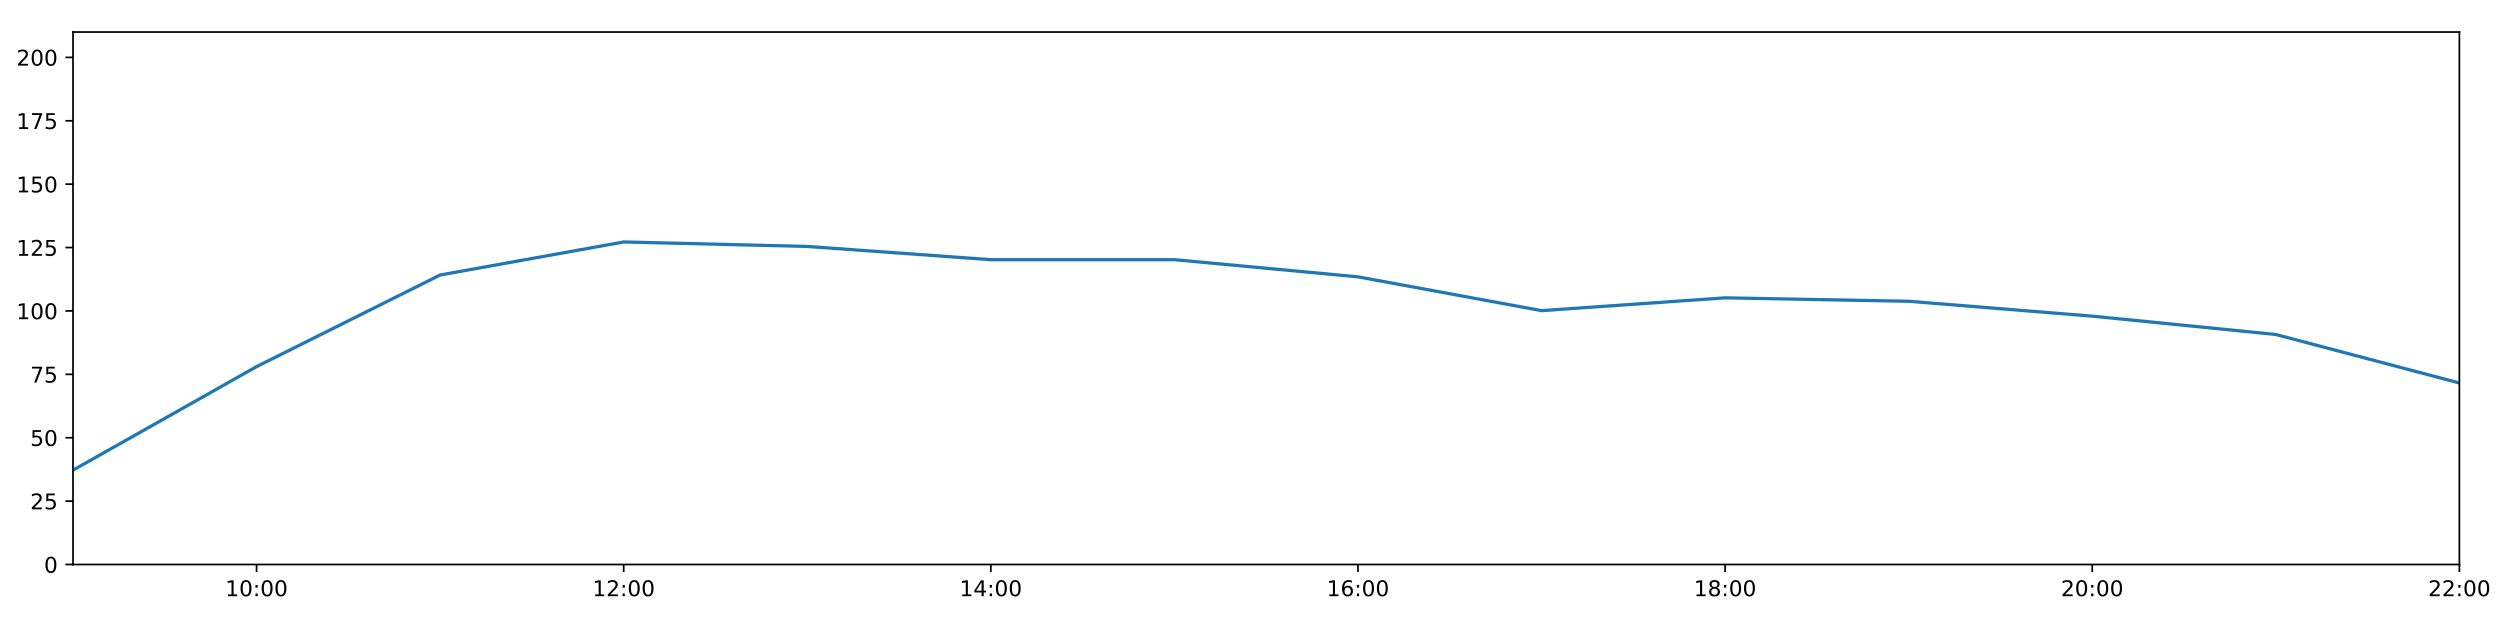
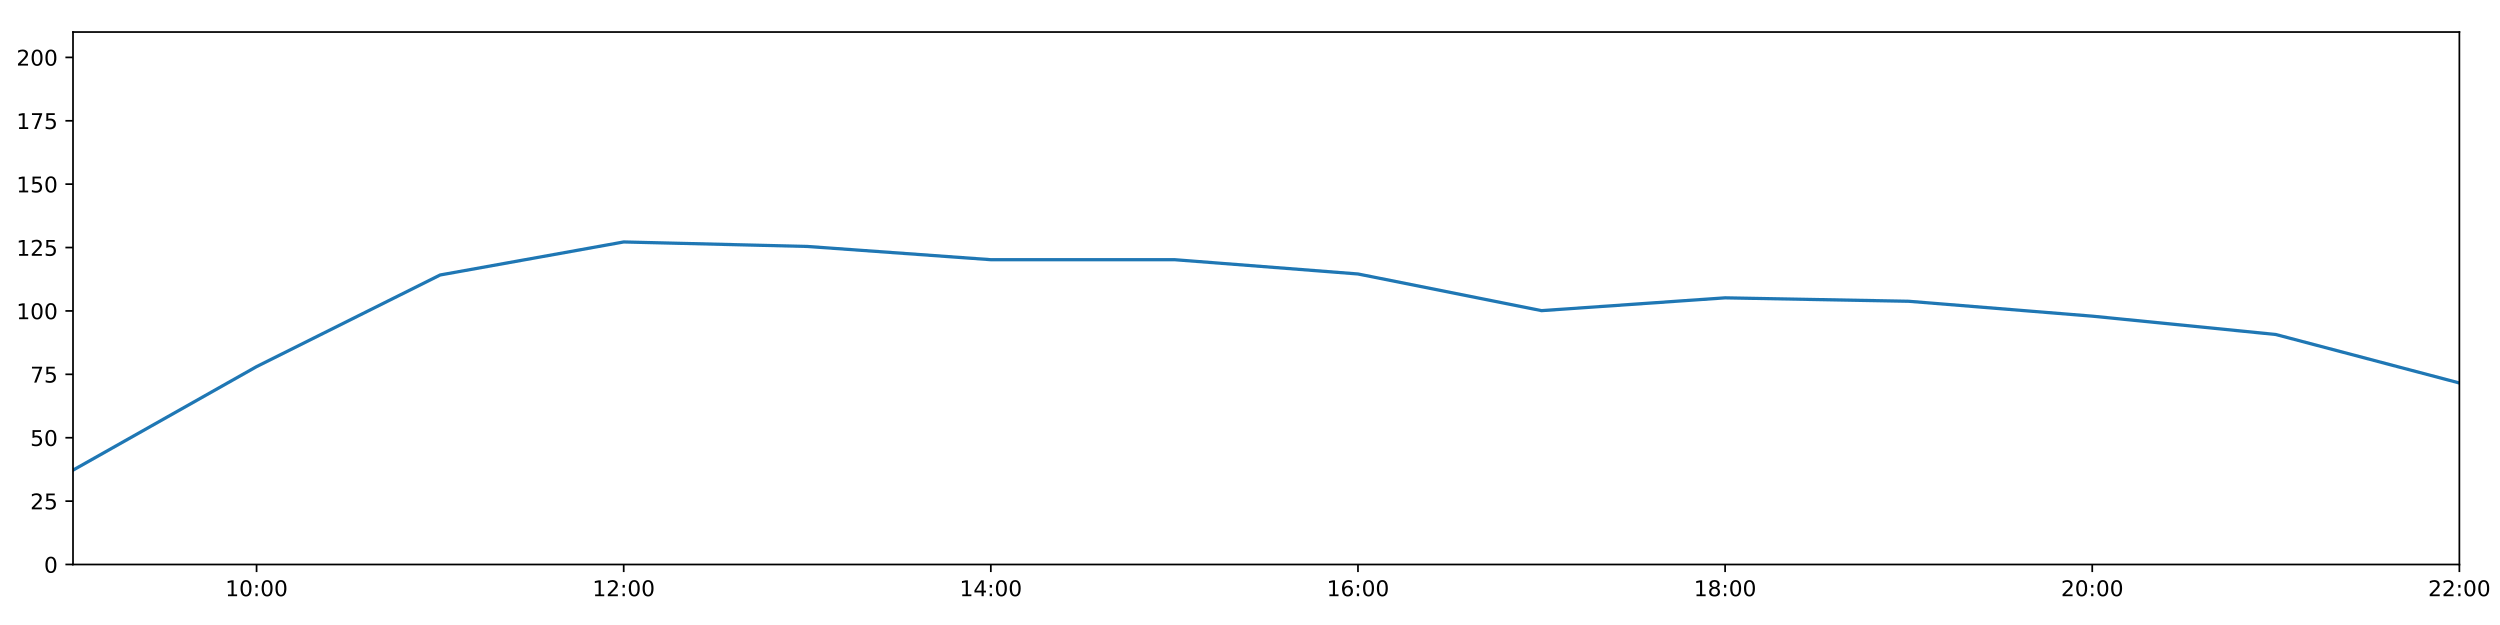
<svg xmlns="http://www.w3.org/2000/svg" xmlns:xlink="http://www.w3.org/1999/xlink" height="288pt" version="1.1" viewBox="0 0 1152 288" width="1152pt">
  <defs>
    <style type="text/css">
*{stroke-linecap:butt;stroke-linejoin:round;}
  </style>
  </defs>
  <g id="figure_1">
    <g id="patch_1">
      <path d="M 0 288  L 1152 288  L 1152 0  L 0 0  z " style="fill:#ffffff;" />
    </g>
    <g id="axes_1">
      <g id="patch_2">
        <path d="M 33.64 260.12  L 1133.28 260.12  L 1133.28 14.76  L 33.64 14.76  z " style="fill:#ffffff;" />
      </g>
      <g id="matplotlib.axis_1">
        <g id="xtick_1">
          <g id="line2d_1">
            <defs>
-               <path d="M 0 0  L 0 3.5  " id="md89bd05435" style="stroke:#000000;stroke-width:0.8;" />
-             </defs>
-             <g>
-               <use style="stroke:#000000;stroke-width:0.8;" x="118.228" xlink:href="#md89bd05435" y="260.12" />
+               <path d="M 0 0  L 0 3.5  " id="mdc65ba495a" style="stroke:#000000;stroke-width:0.8;" />
+             </defs>
+             <g>
+               <use style="stroke:#000000;stroke-width:0.8;" x="118.228" xlink:href="#mdc65ba495a" y="260.12" />
            </g>
          </g>
          <g id="text_1">
            <defs>
              <path d="M 12.406 8.297  L 28.516 8.297  L 28.516 63.922  L 10.984 60.406  L 10.984 69.391  L 28.422 72.906  L 38.281 72.906  L 38.281 8.297  L 54.391 8.297  L 54.391 0  L 12.406 0  z " id="DejaVuSans-49" />
              <path d="M 31.781 66.406  Q 24.172 66.406 20.328 58.906  Q 16.5 51.422 16.5 36.375  Q 16.5 21.391 20.328 13.891  Q 24.172 6.391 31.781 6.391  Q 39.453 6.391 43.281 13.891  Q 47.125 21.391 47.125 36.375  Q 47.125 51.422 43.281 58.906  Q 39.453 66.406 31.781 66.406  z M 31.781 74.219  Q 44.047 74.219 50.516 64.516  Q 56.984 54.828 56.984 36.375  Q 56.984 17.969 50.516 8.266  Q 44.047 -1.422 31.781 -1.422  Q 19.531 -1.422 13.062 8.266  Q 6.594 17.969 6.594 36.375  Q 6.594 54.828 13.062 64.516  Q 19.531 74.219 31.781 74.219  z " id="DejaVuSans-48" />
              <path d="M 11.719 12.406  L 22.016 12.406  L 22.016 0  L 11.719 0  z M 11.719 51.703  L 22.016 51.703  L 22.016 39.312  L 11.719 39.312  z " id="DejaVuSans-58" />
            </defs>
            <g transform="translate(103.8183 274.7184)scale(0.1 -0.1)">
              <use xlink:href="#DejaVuSans-49" />
              <use x="63.623" xlink:href="#DejaVuSans-48" />
              <use x="127.246" xlink:href="#DejaVuSans-58" />
              <use x="160.938" xlink:href="#DejaVuSans-48" />
              <use x="224.561" xlink:href="#DejaVuSans-48" />
            </g>
          </g>
        </g>
        <g id="xtick_2">
          <g id="line2d_2">
            <g>
-               <use style="stroke:#000000;stroke-width:0.8;" x="287.403" xlink:href="#md89bd05435" y="260.12" />
+               <use style="stroke:#000000;stroke-width:0.8;" x="287.403" xlink:href="#mdc65ba495a" y="260.12" />
            </g>
          </g>
          <g id="text_2">
            <defs>
              <path d="M 19.188 8.297  L 53.609 8.297  L 53.609 0  L 7.328 0  L 7.328 8.297  Q 12.938 14.109 22.625 23.891  Q 32.328 33.688 34.812 36.531  Q 39.547 41.844 41.422 45.531  Q 43.312 49.219 43.312 52.781  Q 43.312 58.594 39.234 62.25  Q 35.156 65.922 28.609 65.922  Q 23.969 65.922 18.812 64.312  Q 13.672 62.703 7.812 59.422  L 7.812 69.391  Q 13.766 71.781 18.938 73  Q 24.125 74.219 28.422 74.219  Q 39.75 74.219 46.484 68.547  Q 53.219 62.891 53.219 53.422  Q 53.219 48.922 51.531 44.891  Q 49.859 40.875 45.406 35.406  Q 44.188 33.984 37.641 27.219  Q 31.109 20.453 19.188 8.297  z " id="DejaVuSans-50" />
            </defs>
            <g transform="translate(272.9937 274.7184)scale(0.1 -0.1)">
              <use xlink:href="#DejaVuSans-49" />
              <use x="63.623" xlink:href="#DejaVuSans-50" />
              <use x="127.246" xlink:href="#DejaVuSans-58" />
              <use x="160.938" xlink:href="#DejaVuSans-48" />
              <use x="224.561" xlink:href="#DejaVuSans-48" />
            </g>
          </g>
        </g>
        <g id="xtick_3">
          <g id="line2d_3">
            <g>
-               <use style="stroke:#000000;stroke-width:0.8;" x="456.578" xlink:href="#md89bd05435" y="260.12" />
+               <use style="stroke:#000000;stroke-width:0.8;" x="456.578" xlink:href="#mdc65ba495a" y="260.12" />
            </g>
          </g>
          <g id="text_3">
            <defs>
              <path d="M 37.797 64.312  L 12.891 25.391  L 37.797 25.391  z M 35.203 72.906  L 47.609 72.906  L 47.609 25.391  L 58.016 25.391  L 58.016 17.188  L 47.609 17.188  L 47.609 0  L 37.797 0  L 37.797 17.188  L 4.891 17.188  L 4.891 26.703  z " id="DejaVuSans-52" />
            </defs>
            <g transform="translate(442.1691 274.7184)scale(0.1 -0.1)">
              <use xlink:href="#DejaVuSans-49" />
              <use x="63.623" xlink:href="#DejaVuSans-52" />
              <use x="127.246" xlink:href="#DejaVuSans-58" />
              <use x="160.938" xlink:href="#DejaVuSans-48" />
              <use x="224.561" xlink:href="#DejaVuSans-48" />
            </g>
          </g>
        </g>
        <g id="xtick_4">
          <g id="line2d_4">
            <g>
-               <use style="stroke:#000000;stroke-width:0.8;" x="625.754" xlink:href="#md89bd05435" y="260.12" />
+               <use style="stroke:#000000;stroke-width:0.8;" x="625.754" xlink:href="#mdc65ba495a" y="260.12" />
            </g>
          </g>
          <g id="text_4">
            <defs>
              <path d="M 33.016 40.375  Q 26.375 40.375 22.484 35.828  Q 18.609 31.297 18.609 23.391  Q 18.609 15.531 22.484 10.953  Q 26.375 6.391 33.016 6.391  Q 39.656 6.391 43.531 10.953  Q 47.406 15.531 47.406 23.391  Q 47.406 31.297 43.531 35.828  Q 39.656 40.375 33.016 40.375  z M 52.594 71.297  L 52.594 62.312  Q 48.875 64.062 45.094 64.984  Q 41.312 65.922 37.594 65.922  Q 27.828 65.922 22.672 59.328  Q 17.531 52.734 16.797 39.406  Q 19.672 43.656 24.016 45.922  Q 28.375 48.188 33.594 48.188  Q 44.578 48.188 50.953 41.516  Q 57.328 34.859 57.328 23.391  Q 57.328 12.156 50.688 5.359  Q 44.047 -1.422 33.016 -1.422  Q 20.359 -1.422 13.672 8.266  Q 6.984 17.969 6.984 36.375  Q 6.984 53.656 15.188 63.938  Q 23.391 74.219 37.203 74.219  Q 40.922 74.219 44.703 73.484  Q 48.484 72.75 52.594 71.297  z " id="DejaVuSans-54" />
            </defs>
            <g transform="translate(611.3445 274.7184)scale(0.1 -0.1)">
              <use xlink:href="#DejaVuSans-49" />
              <use x="63.623" xlink:href="#DejaVuSans-54" />
              <use x="127.246" xlink:href="#DejaVuSans-58" />
              <use x="160.938" xlink:href="#DejaVuSans-48" />
              <use x="224.561" xlink:href="#DejaVuSans-48" />
            </g>
          </g>
        </g>
        <g id="xtick_5">
          <g id="line2d_5">
            <g>
-               <use style="stroke:#000000;stroke-width:0.8;" x="794.929" xlink:href="#md89bd05435" y="260.12" />
+               <use style="stroke:#000000;stroke-width:0.8;" x="794.929" xlink:href="#mdc65ba495a" y="260.12" />
            </g>
          </g>
          <g id="text_5">
            <defs>
              <path d="M 31.781 34.625  Q 24.75 34.625 20.719 30.859  Q 16.703 27.094 16.703 20.516  Q 16.703 13.922 20.719 10.156  Q 24.75 6.391 31.781 6.391  Q 38.812 6.391 42.859 10.172  Q 46.922 13.969 46.922 20.516  Q 46.922 27.094 42.891 30.859  Q 38.875 34.625 31.781 34.625  z M 21.922 38.812  Q 15.578 40.375 12.031 44.719  Q 8.5 49.078 8.5 55.328  Q 8.5 64.062 14.719 69.141  Q 20.953 74.219 31.781 74.219  Q 42.672 74.219 48.875 69.141  Q 55.078 64.062 55.078 55.328  Q 55.078 49.078 51.531 44.719  Q 48 40.375 41.703 38.812  Q 48.828 37.156 52.797 32.312  Q 56.781 27.484 56.781 20.516  Q 56.781 9.906 50.312 4.234  Q 43.844 -1.422 31.781 -1.422  Q 19.734 -1.422 13.25 4.234  Q 6.781 9.906 6.781 20.516  Q 6.781 27.484 10.781 32.312  Q 14.797 37.156 21.922 38.812  z M 18.312 54.391  Q 18.312 48.734 21.844 45.562  Q 25.391 42.391 31.781 42.391  Q 38.141 42.391 41.719 45.562  Q 45.312 48.734 45.312 54.391  Q 45.312 60.062 41.719 63.234  Q 38.141 66.406 31.781 66.406  Q 25.391 66.406 21.844 63.234  Q 18.312 60.062 18.312 54.391  z " id="DejaVuSans-56" />
            </defs>
            <g transform="translate(780.5199 274.7184)scale(0.1 -0.1)">
              <use xlink:href="#DejaVuSans-49" />
              <use x="63.623" xlink:href="#DejaVuSans-56" />
              <use x="127.246" xlink:href="#DejaVuSans-58" />
              <use x="160.938" xlink:href="#DejaVuSans-48" />
              <use x="224.561" xlink:href="#DejaVuSans-48" />
            </g>
          </g>
        </g>
        <g id="xtick_6">
          <g id="line2d_6">
            <g>
-               <use style="stroke:#000000;stroke-width:0.8;" x="964.105" xlink:href="#md89bd05435" y="260.12" />
+               <use style="stroke:#000000;stroke-width:0.8;" x="964.105" xlink:href="#mdc65ba495a" y="260.12" />
            </g>
          </g>
          <g id="text_6">
            <g transform="translate(949.6952 274.7184)scale(0.1 -0.1)">
              <use xlink:href="#DejaVuSans-50" />
              <use x="63.623" xlink:href="#DejaVuSans-48" />
              <use x="127.246" xlink:href="#DejaVuSans-58" />
              <use x="160.938" xlink:href="#DejaVuSans-48" />
              <use x="224.561" xlink:href="#DejaVuSans-48" />
            </g>
          </g>
        </g>
        <g id="xtick_7">
          <g id="line2d_7">
            <g>
-               <use style="stroke:#000000;stroke-width:0.8;" x="1133.28" xlink:href="#md89bd05435" y="260.12" />
+               <use style="stroke:#000000;stroke-width:0.8;" x="1133.28" xlink:href="#mdc65ba495a" y="260.12" />
            </g>
          </g>
          <g id="text_7">
            <g transform="translate(1118.871 274.7184)scale(0.1 -0.1)">
              <use xlink:href="#DejaVuSans-50" />
              <use x="63.623" xlink:href="#DejaVuSans-50" />
              <use x="127.246" xlink:href="#DejaVuSans-58" />
              <use x="160.938" xlink:href="#DejaVuSans-48" />
              <use x="224.561" xlink:href="#DejaVuSans-48" />
            </g>
          </g>
        </g>
      </g>
      <g id="matplotlib.axis_2">
        <g id="ytick_1">
          <g id="line2d_8">
            <defs>
-               <path d="M 0 0  L -3.5 0  " id="m042c774b38" style="stroke:#000000;stroke-width:0.8;" />
-             </defs>
-             <g>
-               <use style="stroke:#000000;stroke-width:0.8;" x="33.64" xlink:href="#m042c774b38" y="260.12" />
+               <path d="M 0 0  L -3.5 0  " id="mb232de3233" style="stroke:#000000;stroke-width:0.8;" />
+             </defs>
+             <g>
+               <use style="stroke:#000000;stroke-width:0.8;" x="33.64" xlink:href="#mb232de3233" y="260.12" />
            </g>
          </g>
          <g id="text_8">
            <g transform="translate(20.2775 263.9192)scale(0.1 -0.1)">
              <use xlink:href="#DejaVuSans-48" />
            </g>
          </g>
        </g>
        <g id="ytick_2">
          <g id="line2d_9">
            <g>
-               <use style="stroke:#000000;stroke-width:0.8;" x="33.64" xlink:href="#m042c774b38" y="230.91" />
+               <use style="stroke:#000000;stroke-width:0.8;" x="33.64" xlink:href="#mb232de3233" y="230.91" />
            </g>
          </g>
          <g id="text_9">
            <defs>
              <path d="M 10.797 72.906  L 49.516 72.906  L 49.516 64.594  L 19.828 64.594  L 19.828 46.734  Q 21.969 47.469 24.109 47.828  Q 26.266 48.188 28.422 48.188  Q 40.625 48.188 47.75 41.5  Q 54.891 34.812 54.891 23.391  Q 54.891 11.625 47.562 5.094  Q 40.234 -1.422 26.906 -1.422  Q 22.312 -1.422 17.547 -0.641  Q 12.797 0.141 7.719 1.703  L 7.719 11.625  Q 12.109 9.234 16.797 8.062  Q 21.484 6.891 26.703 6.891  Q 35.156 6.891 40.078 11.328  Q 45.016 15.766 45.016 23.391  Q 45.016 31 40.078 35.438  Q 35.156 39.891 26.703 39.891  Q 22.75 39.891 18.812 39.016  Q 14.891 38.141 10.797 36.281  z " id="DejaVuSans-53" />
            </defs>
            <g transform="translate(13.915 234.7097)scale(0.1 -0.1)">
              <use xlink:href="#DejaVuSans-50" />
              <use x="63.623" xlink:href="#DejaVuSans-53" />
            </g>
          </g>
        </g>
        <g id="ytick_3">
          <g id="line2d_10">
            <g>
-               <use style="stroke:#000000;stroke-width:0.8;" x="33.64" xlink:href="#m042c774b38" y="201.701" />
+               <use style="stroke:#000000;stroke-width:0.8;" x="33.64" xlink:href="#mb232de3233" y="201.701" />
            </g>
          </g>
          <g id="text_10">
            <g transform="translate(13.915 205.5002)scale(0.1 -0.1)">
              <use xlink:href="#DejaVuSans-53" />
              <use x="63.623" xlink:href="#DejaVuSans-48" />
            </g>
          </g>
        </g>
        <g id="ytick_4">
          <g id="line2d_11">
            <g>
-               <use style="stroke:#000000;stroke-width:0.8;" x="33.64" xlink:href="#m042c774b38" y="172.491" />
+               <use style="stroke:#000000;stroke-width:0.8;" x="33.64" xlink:href="#mb232de3233" y="172.491" />
            </g>
          </g>
          <g id="text_11">
            <defs>
              <path d="M 8.203 72.906  L 55.078 72.906  L 55.078 68.703  L 28.609 0  L 18.312 0  L 43.219 64.594  L 8.203 64.594  z " id="DejaVuSans-55" />
            </defs>
            <g transform="translate(13.915 176.2906)scale(0.1 -0.1)">
              <use xlink:href="#DejaVuSans-55" />
              <use x="63.623" xlink:href="#DejaVuSans-53" />
            </g>
          </g>
        </g>
        <g id="ytick_5">
          <g id="line2d_12">
            <g>
-               <use style="stroke:#000000;stroke-width:0.8;" x="33.64" xlink:href="#m042c774b38" y="143.282" />
+               <use style="stroke:#000000;stroke-width:0.8;" x="33.64" xlink:href="#mb232de3233" y="143.282" />
            </g>
          </g>
          <g id="text_12">
            <g transform="translate(7.5525 147.0811)scale(0.1 -0.1)">
              <use xlink:href="#DejaVuSans-49" />
              <use x="63.623" xlink:href="#DejaVuSans-48" />
              <use x="127.246" xlink:href="#DejaVuSans-48" />
            </g>
          </g>
        </g>
        <g id="ytick_6">
          <g id="line2d_13">
            <g>
-               <use style="stroke:#000000;stroke-width:0.8;" x="33.64" xlink:href="#m042c774b38" y="114.072" />
+               <use style="stroke:#000000;stroke-width:0.8;" x="33.64" xlink:href="#mb232de3233" y="114.072" />
            </g>
          </g>
          <g id="text_13">
            <g transform="translate(7.5525 117.8716)scale(0.1 -0.1)">
              <use xlink:href="#DejaVuSans-49" />
              <use x="63.623" xlink:href="#DejaVuSans-50" />
              <use x="127.246" xlink:href="#DejaVuSans-53" />
            </g>
          </g>
        </g>
        <g id="ytick_7">
          <g id="line2d_14">
            <g>
-               <use style="stroke:#000000;stroke-width:0.8;" x="33.64" xlink:href="#m042c774b38" y="84.863" />
+               <use style="stroke:#000000;stroke-width:0.8;" x="33.64" xlink:href="#mb232de3233" y="84.863" />
            </g>
          </g>
          <g id="text_14">
            <g transform="translate(7.5525 88.66208)scale(0.1 -0.1)">
              <use xlink:href="#DejaVuSans-49" />
              <use x="63.623" xlink:href="#DejaVuSans-53" />
              <use x="127.246" xlink:href="#DejaVuSans-48" />
            </g>
          </g>
        </g>
        <g id="ytick_8">
          <g id="line2d_15">
            <g>
-               <use style="stroke:#000000;stroke-width:0.8;" x="33.64" xlink:href="#m042c774b38" y="55.653" />
+               <use style="stroke:#000000;stroke-width:0.8;" x="33.64" xlink:href="#mb232de3233" y="55.653" />
            </g>
          </g>
          <g id="text_15">
            <g transform="translate(7.5525 59.45255)scale(0.1 -0.1)">
              <use xlink:href="#DejaVuSans-49" />
              <use x="63.623" xlink:href="#DejaVuSans-55" />
              <use x="127.246" xlink:href="#DejaVuSans-53" />
            </g>
          </g>
        </g>
        <g id="ytick_9">
          <g id="line2d_16">
            <g>
-               <use style="stroke:#000000;stroke-width:0.8;" x="33.64" xlink:href="#m042c774b38" y="26.444" />
+               <use style="stroke:#000000;stroke-width:0.8;" x="33.64" xlink:href="#mb232de3233" y="26.444" />
            </g>
          </g>
          <g id="text_16">
            <g transform="translate(7.5525 30.24303)scale(0.1 -0.1)">
              <use xlink:href="#DejaVuSans-50" />
              <use x="63.623" xlink:href="#DejaVuSans-48" />
              <use x="127.246" xlink:href="#DejaVuSans-48" />
            </g>
          </g>
        </g>
      </g>
      <g id="line2d_17">
-         <path clip-path="url(#p32e8343c71)" d="M 33.64 216.646  L 118.228 168.935  L 202.815 126.712  L 287.403 111.492  L 371.991 113.564  L 456.578 119.671  L 541.166 119.66  L 625.754 127.574  L 710.342 143.144  L 794.929 137.245  L 879.517 138.827  L 964.105 145.684  L 1048.692 154.141  L 1133.28 176.478  " style="fill:none;stroke:#1f77b4;stroke-linecap:square;stroke-width:1.5;" />
+         <path clip-path="url(#p97471f6694)" d="M 33.64 216.646  L 118.228 168.935  L 202.815 126.712  L 287.403 111.492  L 371.991 113.564  L 456.578 119.671  L 541.166 119.66  L 625.754 126.248  L 710.342 143.144  L 794.929 137.245  L 879.517 138.827  L 964.105 145.684  L 1048.692 154.141  L 1133.28 176.478  " style="fill:none;stroke:#1f77b4;stroke-linecap:square;stroke-width:1.5;" />
      </g>
      <g id="patch_3">
        <path d="M 33.64 260.12  L 33.64 14.76  " style="fill:none;stroke:#000000;stroke-linecap:square;stroke-linejoin:miter;stroke-width:0.8;" />
      </g>
      <g id="patch_4">
        <path d="M 1133.28 260.12  L 1133.28 14.76  " style="fill:none;stroke:#000000;stroke-linecap:square;stroke-linejoin:miter;stroke-width:0.8;" />
      </g>
      <g id="patch_5">
        <path d="M 33.64 260.12  L 1133.28 260.12  " style="fill:none;stroke:#000000;stroke-linecap:square;stroke-linejoin:miter;stroke-width:0.8;" />
      </g>
      <g id="patch_6">
        <path d="M 33.64 14.76  L 1133.28 14.76  " style="fill:none;stroke:#000000;stroke-linecap:square;stroke-linejoin:miter;stroke-width:0.8;" />
      </g>
    </g>
  </g>
  <defs>
-     <clipPath id="p32e8343c71">
+     <clipPath id="p97471f6694">
      <rect height="245.36" width="1099.64" x="33.64" y="14.76" />
    </clipPath>
  </defs>
</svg>
